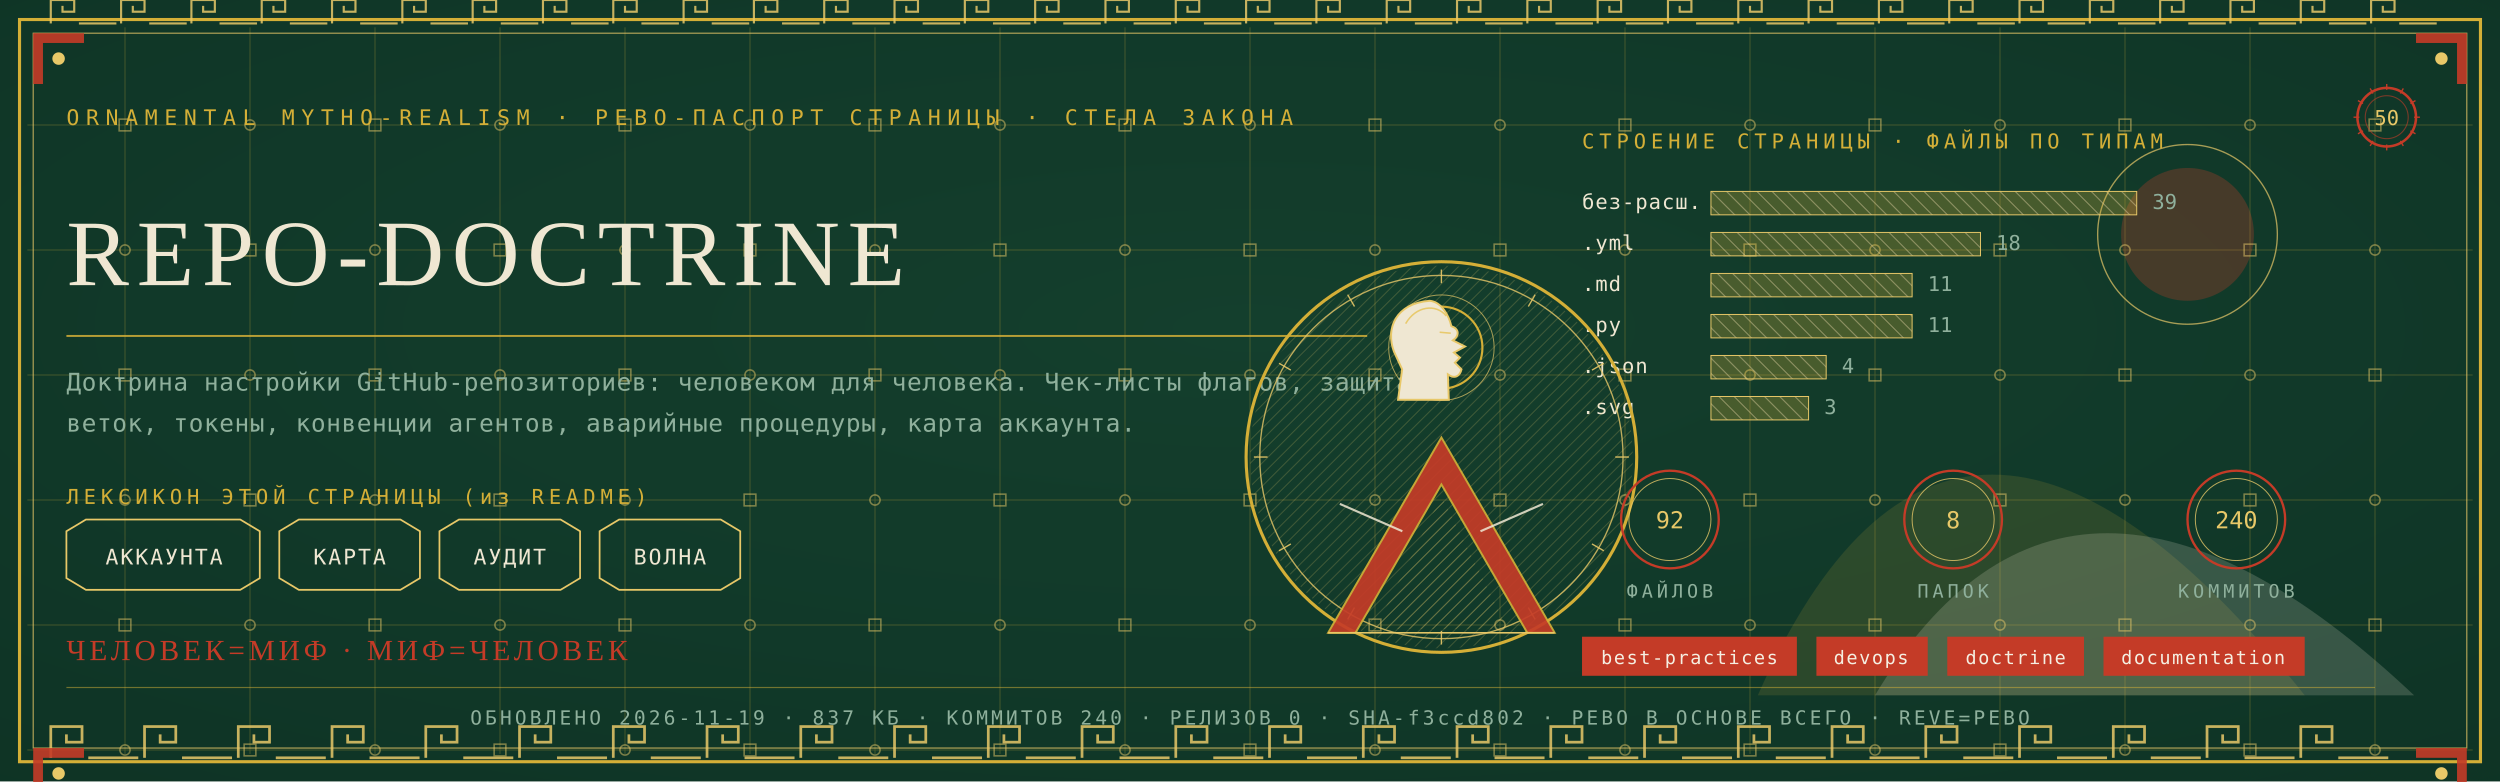
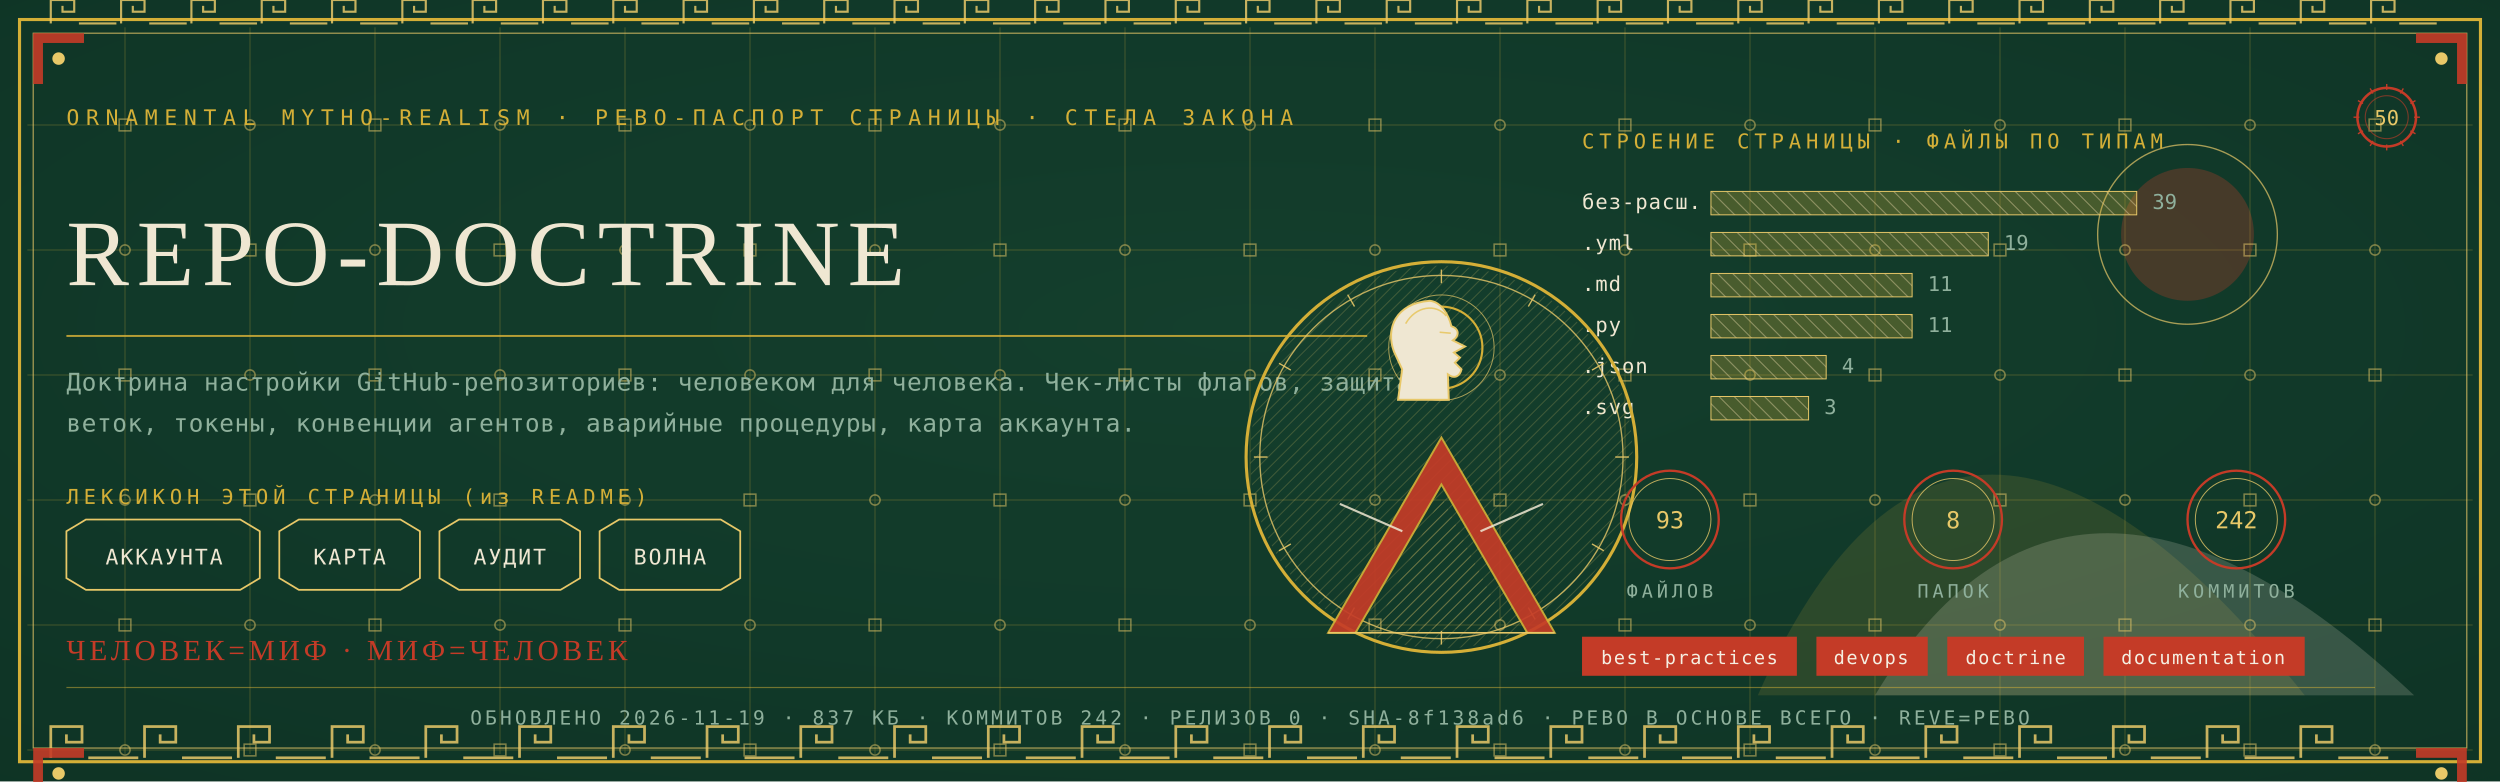
<svg xmlns="http://www.w3.org/2000/svg" viewBox="0 0 1280 400" width="1280" height="400">
  <defs>
    <radialGradient id="rp50" cx="0.5" cy="0.42" r="1.1">
      <stop offset="0" stop-color="#14402E" />
      <stop offset="1" stop-color="#0C2E21" />
    </radialGradient>
    <pattern id="hatchm" width="4.2" height="4.2" patternUnits="userSpaceOnUse" patternTransform="rotate(45)">
      <rect width="4.2" height="4.2" fill="none" />
      <line x1="0" y1="0" x2="0" y2="4.2" stroke="#E8C868" stroke-width="0.5" />
    </pattern>
    <pattern id="hatchv" width="5.5" height="5.5" patternUnits="userSpaceOnUse" patternTransform="rotate(-45)">
      <rect width="5.5" height="5.5" fill="none" />
      <line x1="0" y1="0" x2="0" y2="5.5" stroke="#EFE7D2" stroke-width="0.5" />
    </pattern>
  </defs>
  <rect width="1280" height="400" fill="#0C2E21" />
  <rect width="1280" height="400" fill="url(#rp50)" opacity="0.94" />
  <path d="M 900 356 Q 1000 130 1180 356 Z" fill="#D4AF37" opacity="0.14" />
  <path d="M 960 356 Q 1060 190 1236 356 Z" fill="#EFE7D2" opacity="0.18" />
  <circle cx="1120" cy="120" r="34" fill="#C43B27" opacity="0.30" />
  <circle cx="1120" cy="120" r="46" fill="none" stroke="#E8C868" stroke-width="0.7" opacity="0.7" />
  <g stroke="#D4AF37" stroke-width="0.45" opacity="0.30">
    <line x1="64" y1="14" x2="64" y2="386" />
    <line x1="128" y1="14" x2="128" y2="386" />
    <line x1="192" y1="14" x2="192" y2="386" />
    <line x1="256" y1="14" x2="256" y2="386" />
    <line x1="320" y1="14" x2="320" y2="386" />
    <line x1="384" y1="14" x2="384" y2="386" />
    <line x1="448" y1="14" x2="448" y2="386" />
    <line x1="512" y1="14" x2="512" y2="386" />
    <line x1="576" y1="14" x2="576" y2="386" />
    <line x1="640" y1="14" x2="640" y2="386" />
    <line x1="704" y1="14" x2="704" y2="386" />
    <line x1="768" y1="14" x2="768" y2="386" />
    <line x1="832" y1="14" x2="832" y2="386" />
    <line x1="896" y1="14" x2="896" y2="386" />
    <line x1="960" y1="14" x2="960" y2="386" />
    <line x1="1024" y1="14" x2="1024" y2="386" />
    <line x1="1088" y1="14" x2="1088" y2="386" />
    <line x1="1152" y1="14" x2="1152" y2="386" />
    <line x1="1216" y1="14" x2="1216" y2="386" />
    <line x1="14" y1="64" x2="1266" y2="64" />
    <line x1="14" y1="128" x2="1266" y2="128" />
    <line x1="14" y1="192" x2="1266" y2="192" />
    <line x1="14" y1="256" x2="1266" y2="256" />
    <line x1="14" y1="320" x2="1266" y2="320" />
    <line x1="14" y1="384" x2="1266" y2="384" />
  </g>
  <g fill="none" stroke="#E8C868" stroke-width="0.8" opacity="0.5">
    <rect x="61" y="61" width="6" height="6" />
    <circle cx="64" cy="128" r="2.6" />
    <rect x="61" y="189" width="6" height="6" />
    <circle cx="64" cy="256" r="2.6" />
    <rect x="61" y="317" width="6" height="6" />
    <circle cx="64" cy="384" r="2.6" />
    <circle cx="128" cy="64" r="2.6" />
    <rect x="125" y="125" width="6" height="6" />
    <circle cx="128" cy="192" r="2.6" />
    <rect x="125" y="253" width="6" height="6" />
    <circle cx="128" cy="320" r="2.6" />
    <rect x="125" y="381" width="6" height="6" />
    <rect x="189" y="61" width="6" height="6" />
    <circle cx="192" cy="128" r="2.6" />
    <rect x="189" y="189" width="6" height="6" />
    <circle cx="192" cy="256" r="2.6" />
    <rect x="189" y="317" width="6" height="6" />
    <circle cx="192" cy="384" r="2.6" />
    <circle cx="256" cy="64" r="2.6" />
    <rect x="253" y="125" width="6" height="6" />
    <circle cx="256" cy="192" r="2.6" />
    <rect x="253" y="253" width="6" height="6" />
    <circle cx="256" cy="320" r="2.6" />
    <rect x="253" y="381" width="6" height="6" />
    <rect x="317" y="61" width="6" height="6" />
    <circle cx="320" cy="128" r="2.6" />
    <rect x="317" y="189" width="6" height="6" />
    <circle cx="320" cy="256" r="2.6" />
    <rect x="317" y="317" width="6" height="6" />
    <circle cx="320" cy="384" r="2.6" />
    <circle cx="384" cy="64" r="2.6" />
    <rect x="381" y="125" width="6" height="6" />
    <circle cx="384" cy="192" r="2.6" />
    <rect x="381" y="253" width="6" height="6" />
    <circle cx="384" cy="320" r="2.6" />
    <rect x="381" y="381" width="6" height="6" />
    <rect x="445" y="61" width="6" height="6" />
    <circle cx="448" cy="128" r="2.6" />
    <rect x="445" y="189" width="6" height="6" />
    <circle cx="448" cy="256" r="2.6" />
    <rect x="445" y="317" width="6" height="6" />
    <circle cx="448" cy="384" r="2.6" />
    <circle cx="512" cy="64" r="2.6" />
    <rect x="509" y="125" width="6" height="6" />
    <circle cx="512" cy="192" r="2.6" />
    <rect x="509" y="253" width="6" height="6" />
    <circle cx="512" cy="320" r="2.6" />
    <rect x="509" y="381" width="6" height="6" />
    <rect x="573" y="61" width="6" height="6" />
    <circle cx="576" cy="128" r="2.6" />
    <rect x="573" y="189" width="6" height="6" />
    <circle cx="576" cy="256" r="2.6" />
    <rect x="573" y="317" width="6" height="6" />
    <circle cx="576" cy="384" r="2.6" />
    <circle cx="640" cy="64" r="2.6" />
    <rect x="637" y="125" width="6" height="6" />
    <circle cx="640" cy="192" r="2.6" />
    <rect x="637" y="253" width="6" height="6" />
    <circle cx="640" cy="320" r="2.6" />
    <rect x="637" y="381" width="6" height="6" />
    <rect x="701" y="61" width="6" height="6" />
    <circle cx="704" cy="128" r="2.6" />
    <rect x="701" y="189" width="6" height="6" />
    <circle cx="704" cy="256" r="2.6" />
    <rect x="701" y="317" width="6" height="6" />
    <circle cx="704" cy="384" r="2.6" />
    <circle cx="768" cy="64" r="2.6" />
    <rect x="765" y="125" width="6" height="6" />
    <circle cx="768" cy="192" r="2.6" />
    <rect x="765" y="253" width="6" height="6" />
    <circle cx="768" cy="320" r="2.6" />
    <rect x="765" y="381" width="6" height="6" />
    <rect x="829" y="61" width="6" height="6" />
    <circle cx="832" cy="128" r="2.6" />
    <rect x="829" y="189" width="6" height="6" />
    <circle cx="832" cy="256" r="2.6" />
    <rect x="829" y="317" width="6" height="6" />
    <circle cx="832" cy="384" r="2.6" />
    <circle cx="896" cy="64" r="2.6" />
    <rect x="893" y="125" width="6" height="6" />
    <circle cx="896" cy="192" r="2.6" />
    <rect x="893" y="253" width="6" height="6" />
    <circle cx="896" cy="320" r="2.6" />
    <rect x="893" y="381" width="6" height="6" />
    <rect x="957" y="61" width="6" height="6" />
    <circle cx="960" cy="128" r="2.6" />
    <rect x="957" y="189" width="6" height="6" />
    <circle cx="960" cy="256" r="2.6" />
    <rect x="957" y="317" width="6" height="6" />
    <circle cx="960" cy="384" r="2.6" />
    <circle cx="1024" cy="64" r="2.6" />
    <rect x="1021" y="125" width="6" height="6" />
    <circle cx="1024" cy="192" r="2.6" />
    <rect x="1021" y="253" width="6" height="6" />
    <circle cx="1024" cy="320" r="2.6" />
    <rect x="1021" y="381" width="6" height="6" />
    <rect x="1085" y="61" width="6" height="6" />
    <circle cx="1088" cy="128" r="2.6" />
    <rect x="1085" y="189" width="6" height="6" />
    <circle cx="1088" cy="256" r="2.6" />
    <rect x="1085" y="317" width="6" height="6" />
    <circle cx="1088" cy="384" r="2.6" />
    <circle cx="1152" cy="64" r="2.6" />
    <rect x="1149" y="125" width="6" height="6" />
    <circle cx="1152" cy="192" r="2.6" />
    <rect x="1149" y="253" width="6" height="6" />
    <circle cx="1152" cy="320" r="2.6" />
    <rect x="1149" y="381" width="6" height="6" />
    <rect x="1213" y="61" width="6" height="6" />
    <circle cx="1216" cy="128" r="2.6" />
    <rect x="1213" y="189" width="6" height="6" />
    <circle cx="1216" cy="256" r="2.6" />
    <rect x="1213" y="317" width="6" height="6" />
    <circle cx="1216" cy="384" r="2.6" />
  </g>
  <rect x="10" y="10" width="1260" height="380" fill="none" stroke="#D4AF37" stroke-width="1.6" />
  <rect x="17" y="17" width="1246" height="366" fill="none" stroke="#E8C868" stroke-width="0.6" opacity="0.75" />
  <g fill="none" stroke="#E8C868" stroke-width="1.4" opacity="0.85">
    <path d="M 26 388 L 26 372 L 42 372 L 42 380.0 L 34.0 380.0 L 34.0 376.0" />
    <line x1="45.2" y1="388" x2="70.8" y2="388" />
    <path d="M 74 388 L 74 372 L 90 372 L 90 380.0 L 82.0 380.0 L 82.0 376.0" />
    <line x1="93.2" y1="388" x2="118.8" y2="388" />
    <path d="M 122 388 L 122 372 L 138 372 L 138 380.0 L 130.0 380.0 L 130.0 376.0" />
    <line x1="141.2" y1="388" x2="166.8" y2="388" />
    <path d="M 170 388 L 170 372 L 186 372 L 186 380.0 L 178.0 380.0 L 178.0 376.0" />
    <line x1="189.2" y1="388" x2="214.8" y2="388" />
    <path d="M 218 388 L 218 372 L 234 372 L 234 380.0 L 226.0 380.0 L 226.0 376.0" />
    <line x1="237.2" y1="388" x2="262.8" y2="388" />
    <path d="M 266 388 L 266 372 L 282 372 L 282 380.0 L 274.0 380.0 L 274.0 376.0" />
    <line x1="285.2" y1="388" x2="310.8" y2="388" />
    <path d="M 314 388 L 314 372 L 330 372 L 330 380.0 L 322.0 380.0 L 322.0 376.0" />
    <line x1="333.2" y1="388" x2="358.8" y2="388" />
    <path d="M 362 388 L 362 372 L 378 372 L 378 380.0 L 370.0 380.0 L 370.0 376.0" />
    <line x1="381.2" y1="388" x2="406.8" y2="388" />
    <path d="M 410 388 L 410 372 L 426 372 L 426 380.0 L 418.0 380.0 L 418.0 376.0" />
    <line x1="429.2" y1="388" x2="454.8" y2="388" />
    <path d="M 458 388 L 458 372 L 474 372 L 474 380.0 L 466.0 380.0 L 466.0 376.0" />
    <line x1="477.2" y1="388" x2="502.8" y2="388" />
    <path d="M 506 388 L 506 372 L 522 372 L 522 380.0 L 514.0 380.0 L 514.0 376.0" />
    <line x1="525.2" y1="388" x2="550.8" y2="388" />
    <path d="M 554 388 L 554 372 L 570 372 L 570 380.0 L 562.0 380.0 L 562.0 376.0" />
    <line x1="573.2" y1="388" x2="598.8" y2="388" />
    <path d="M 602 388 L 602 372 L 618 372 L 618 380.0 L 610.0 380.0 L 610.0 376.0" />
    <line x1="621.2" y1="388" x2="646.8" y2="388" />
    <path d="M 650 388 L 650 372 L 666 372 L 666 380.0 L 658.0 380.0 L 658.0 376.0" />
    <line x1="669.2" y1="388" x2="694.8" y2="388" />
    <path d="M 698 388 L 698 372 L 714 372 L 714 380.0 L 706.0 380.0 L 706.0 376.0" />
    <line x1="717.2" y1="388" x2="742.8" y2="388" />
    <path d="M 746 388 L 746 372 L 762 372 L 762 380.0 L 754.0 380.0 L 754.0 376.0" />
    <line x1="765.2" y1="388" x2="790.8" y2="388" />
    <path d="M 794 388 L 794 372 L 810 372 L 810 380.0 L 802.0 380.0 L 802.0 376.0" />
    <line x1="813.2" y1="388" x2="838.8" y2="388" />
    <path d="M 842 388 L 842 372 L 858 372 L 858 380.0 L 850.0 380.0 L 850.0 376.0" />
    <line x1="861.2" y1="388" x2="886.8" y2="388" />
    <path d="M 890 388 L 890 372 L 906 372 L 906 380.0 L 898.0 380.0 L 898.0 376.0" />
    <line x1="909.2" y1="388" x2="934.8" y2="388" />
    <path d="M 938 388 L 938 372 L 954 372 L 954 380.0 L 946.0 380.0 L 946.0 376.0" />
    <line x1="957.2" y1="388" x2="982.8" y2="388" />
    <path d="M 986 388 L 986 372 L 1002 372 L 1002 380.0 L 994.0 380.0 L 994.0 376.0" />
    <line x1="1005.2" y1="388" x2="1030.8" y2="388" />
    <path d="M 1034 388 L 1034 372 L 1050 372 L 1050 380.0 L 1042.0 380.0 L 1042.0 376.0" />
    <line x1="1053.2" y1="388" x2="1078.8" y2="388" />
    <path d="M 1082 388 L 1082 372 L 1098 372 L 1098 380.0 L 1090.0 380.0 L 1090.0 376.0" />
    <line x1="1101.2" y1="388" x2="1126.8" y2="388" />
    <path d="M 1130 388 L 1130 372 L 1146 372 L 1146 380.0 L 1138.0 380.0 L 1138.0 376.0" />
    <line x1="1149.2" y1="388" x2="1174.8" y2="388" />
    <path d="M 1178 388 L 1178 372 L 1194 372 L 1194 380.0 L 1186.0 380.0 L 1186.0 376.0" />
    <line x1="1197.2" y1="388" x2="1222.8" y2="388" />
  </g>
  <g fill="none" stroke="#E8C868" stroke-width="1.1" opacity="0.85">
    <path d="M 26 12 L 26 0 L 38 0 L 38 6.0 L 32.0 6.0 L 32.0 3.0" />
    <line x1="40.4" y1="12" x2="59.6" y2="12" />
    <path d="M 62 12 L 62 0 L 74 0 L 74 6.0 L 68.0 6.0 L 68.0 3.0" />
    <line x1="76.4" y1="12" x2="95.6" y2="12" />
    <path d="M 98 12 L 98 0 L 110 0 L 110 6.0 L 104.0 6.0 L 104.0 3.0" />
    <line x1="112.4" y1="12" x2="131.6" y2="12" />
    <path d="M 134 12 L 134 0 L 146 0 L 146 6.0 L 140.0 6.0 L 140.0 3.0" />
    <line x1="148.4" y1="12" x2="167.6" y2="12" />
    <path d="M 170 12 L 170 0 L 182 0 L 182 6.0 L 176.0 6.0 L 176.0 3.0" />
    <line x1="184.4" y1="12" x2="203.6" y2="12" />
    <path d="M 206 12 L 206 0 L 218 0 L 218 6.0 L 212.0 6.0 L 212.0 3.0" />
    <line x1="220.4" y1="12" x2="239.6" y2="12" />
    <path d="M 242 12 L 242 0 L 254 0 L 254 6.0 L 248.0 6.0 L 248.0 3.0" />
    <line x1="256.4" y1="12" x2="275.6" y2="12" />
    <path d="M 278 12 L 278 0 L 290 0 L 290 6.0 L 284.0 6.0 L 284.0 3.0" />
    <line x1="292.4" y1="12" x2="311.6" y2="12" />
    <path d="M 314 12 L 314 0 L 326 0 L 326 6.0 L 320.0 6.0 L 320.0 3.0" />
    <line x1="328.4" y1="12" x2="347.6" y2="12" />
    <path d="M 350 12 L 350 0 L 362 0 L 362 6.0 L 356.0 6.0 L 356.0 3.0" />
    <line x1="364.4" y1="12" x2="383.6" y2="12" />
    <path d="M 386 12 L 386 0 L 398 0 L 398 6.0 L 392.0 6.0 L 392.0 3.0" />
    <line x1="400.4" y1="12" x2="419.6" y2="12" />
    <path d="M 422 12 L 422 0 L 434 0 L 434 6.0 L 428.0 6.0 L 428.0 3.0" />
    <line x1="436.4" y1="12" x2="455.6" y2="12" />
    <path d="M 458 12 L 458 0 L 470 0 L 470 6.0 L 464.0 6.0 L 464.0 3.0" />
    <line x1="472.4" y1="12" x2="491.6" y2="12" />
    <path d="M 494 12 L 494 0 L 506 0 L 506 6.0 L 500.0 6.0 L 500.0 3.0" />
    <line x1="508.4" y1="12" x2="527.6" y2="12" />
    <path d="M 530 12 L 530 0 L 542 0 L 542 6.0 L 536.0 6.0 L 536.0 3.0" />
    <line x1="544.4" y1="12" x2="563.6" y2="12" />
    <path d="M 566 12 L 566 0 L 578 0 L 578 6.0 L 572.0 6.0 L 572.0 3.0" />
    <line x1="580.4" y1="12" x2="599.6" y2="12" />
    <path d="M 602 12 L 602 0 L 614 0 L 614 6.0 L 608.0 6.0 L 608.0 3.0" />
    <line x1="616.4" y1="12" x2="635.6" y2="12" />
    <path d="M 638 12 L 638 0 L 650 0 L 650 6.0 L 644.0 6.0 L 644.0 3.0" />
    <line x1="652.4" y1="12" x2="671.6" y2="12" />
    <path d="M 674 12 L 674 0 L 686 0 L 686 6.0 L 680.0 6.0 L 680.0 3.0" />
    <line x1="688.4" y1="12" x2="707.6" y2="12" />
    <path d="M 710 12 L 710 0 L 722 0 L 722 6.0 L 716.0 6.0 L 716.0 3.0" />
    <line x1="724.4" y1="12" x2="743.6" y2="12" />
    <path d="M 746 12 L 746 0 L 758 0 L 758 6.0 L 752.0 6.0 L 752.0 3.0" />
    <line x1="760.4" y1="12" x2="779.6" y2="12" />
    <path d="M 782 12 L 782 0 L 794 0 L 794 6.0 L 788.0 6.0 L 788.0 3.0" />
    <line x1="796.4" y1="12" x2="815.6" y2="12" />
    <path d="M 818 12 L 818 0 L 830 0 L 830 6.0 L 824.0 6.0 L 824.0 3.0" />
    <line x1="832.4" y1="12" x2="851.6" y2="12" />
    <path d="M 854 12 L 854 0 L 866 0 L 866 6.0 L 860.0 6.0 L 860.0 3.0" />
    <line x1="868.4" y1="12" x2="887.6" y2="12" />
    <path d="M 890 12 L 890 0 L 902 0 L 902 6.0 L 896.0 6.0 L 896.0 3.0" />
    <line x1="904.4" y1="12" x2="923.6" y2="12" />
    <path d="M 926 12 L 926 0 L 938 0 L 938 6.0 L 932.0 6.0 L 932.0 3.0" />
    <line x1="940.4" y1="12" x2="959.6" y2="12" />
    <path d="M 962 12 L 962 0 L 974 0 L 974 6.0 L 968.0 6.0 L 968.0 3.0" />
    <line x1="976.4" y1="12" x2="995.6" y2="12" />
    <path d="M 998 12 L 998 0 L 1010 0 L 1010 6.0 L 1004.0 6.0 L 1004.0 3.0" />
    <line x1="1012.4" y1="12" x2="1031.6" y2="12" />
    <path d="M 1034 12 L 1034 0 L 1046 0 L 1046 6.0 L 1040.0 6.0 L 1040.0 3.0" />
    <line x1="1048.4" y1="12" x2="1067.6" y2="12" />
    <path d="M 1070 12 L 1070 0 L 1082 0 L 1082 6.0 L 1076.0 6.0 L 1076.0 3.0" />
    <line x1="1084.4" y1="12" x2="1103.6" y2="12" />
    <path d="M 1106 12 L 1106 0 L 1118 0 L 1118 6.0 L 1112.0 6.0 L 1112.0 3.0" />
    <line x1="1120.4" y1="12" x2="1139.6" y2="12" />
    <path d="M 1142 12 L 1142 0 L 1154 0 L 1154 6.0 L 1148.0 6.0 L 1148.0 3.0" />
    <line x1="1156.4" y1="12" x2="1175.6" y2="12" />
    <path d="M 1178 12 L 1178 0 L 1190 0 L 1190 6.0 L 1184.0 6.0 L 1184.0 3.0" />
    <line x1="1192.4" y1="12" x2="1211.6" y2="12" />
    <path d="M 1214 12 L 1214 0 L 1226 0 L 1226 6.0 L 1220.0 6.0 L 1220.0 3.0" />
    <line x1="1228.4" y1="12" x2="1247.6" y2="12" />
  </g>
  <g transform="translate(17,17) scale(1,1)">
    <path d="M 0 0 L 26 0 L 26 5 L 5 5 L 5 26 L 0 26 Z" fill="#C43B27" opacity="0.9" />
    <circle cx="13" cy="13" r="3.2" fill="#E8C868" />
  </g>
  <g transform="translate(1263,17) scale(-1,1)">
    <path d="M 0 0 L 26 0 L 26 5 L 5 5 L 5 26 L 0 26 Z" fill="#C43B27" opacity="0.9" />
    <circle cx="13" cy="13" r="3.2" fill="#E8C868" />
  </g>
  <g transform="translate(17,383) scale(1,1)">
    <path d="M 0 0 L 26 0 L 26 5 L 5 5 L 5 26 L 0 26 Z" fill="#C43B27" opacity="0.9" />
    <circle cx="13" cy="13" r="3.2" fill="#E8C868" />
  </g>
  <g transform="translate(1263,383) scale(-1,1)">
    <path d="M 0 0 L 26 0 L 26 5 L 5 5 L 5 26 L 0 26 Z" fill="#C43B27" opacity="0.9" />
    <circle cx="13" cy="13" r="3.2" fill="#E8C868" />
  </g>
  <text x="34" y="64" font-family="'Cascadia Mono', ui-monospace, Consolas, monospace" font-size="11" fill="#D4AF37" letter-spacing="3.4">ORNAMENTAL MYTHO-REALISM · РЕВО-ПАСПОРТ СТРАНИЦЫ · СТЕЛА ЗАКОНА</text>
  <g transform="translate(1222,60)">
    <circle r="15" fill="none" stroke="#C43B27" stroke-width="1.3" />
    <circle r="11" fill="none" stroke="#C43B27" stroke-width="0.55" opacity="0.6" />
    <text y="4" text-anchor="middle" font-family="'Cascadia Mono', ui-monospace, Consolas, monospace" font-size="10.5" fill="#E8C868">50</text>
    <g stroke="#C43B27" stroke-width="0.7">
      <line x1="0" y1="-17" x2="0" y2="-14" transform="rotate(0)" />
      <line x1="0" y1="-17" x2="0" y2="-14" transform="rotate(30)" />
      <line x1="0" y1="-17" x2="0" y2="-14" transform="rotate(60)" />
      <line x1="0" y1="-17" x2="0" y2="-14" transform="rotate(90)" />
      <line x1="0" y1="-17" x2="0" y2="-14" transform="rotate(120)" />
      <line x1="0" y1="-17" x2="0" y2="-14" transform="rotate(150)" />
      <line x1="0" y1="-17" x2="0" y2="-14" transform="rotate(180)" />
      <line x1="0" y1="-17" x2="0" y2="-14" transform="rotate(210)" />
      <line x1="0" y1="-17" x2="0" y2="-14" transform="rotate(240)" />
      <line x1="0" y1="-17" x2="0" y2="-14" transform="rotate(270)" />
      <line x1="0" y1="-17" x2="0" y2="-14" transform="rotate(300)" />
      <line x1="0" y1="-17" x2="0" y2="-14" transform="rotate(330)" />
    </g>
  </g>
  <text x="34" y="146" font-family="Georgia, 'Times New Roman', serif" font-size="48.0" fill="#EFE7D2" letter-spacing="4">REPO-DOCTRINE</text>
  <line x1="34" y1="172" x2="700" y2="172" stroke="#D4AF37" stroke-width="1" opacity="0.85" />
  <text x="34" y="200" font-family="'Cascadia Mono', ui-monospace, Consolas, monospace" font-size="12.5" fill="#8FB09C" letter-spacing="0.3">Доктрина настройки GitHub-репозиториев: человеком для человека. Чек-листы флагов, защита</text>
  <text x="34" y="221" font-family="'Cascadia Mono', ui-monospace, Consolas, monospace" font-size="12.5" fill="#8FB09C" letter-spacing="0.3">веток, токены, конвенции агентов, аварийные процедуры, карта аккаунта.</text>
  <text x="34" y="258" font-family="'Cascadia Mono', ui-monospace, Consolas, monospace" font-size="10.5" fill="#D4AF37" letter-spacing="2.5">ЛЕКСИКОН ЭТОЙ СТРАНИЦЫ (из README)</text>
  <path d="M 34 272 L 44 266 L 123 266 L 133 272 L 133 296 L 123 302 L 44 302 L 34 296 Z" fill="none" stroke="#E8C868" stroke-width="0.9" />
  <text x="84" y="289" text-anchor="middle" font-family="'Cascadia Mono', ui-monospace, Consolas, monospace" font-size="11" fill="#EFE7D2" letter-spacing="1">АККАУНТА</text>
  <path d="M 143 272 L 153 266 L 205 266 L 215 272 L 215 296 L 205 302 L 153 302 L 143 296 Z" fill="none" stroke="#E8C868" stroke-width="0.9" />
  <text x="179" y="289" text-anchor="middle" font-family="'Cascadia Mono', ui-monospace, Consolas, monospace" font-size="11" fill="#EFE7D2" letter-spacing="1">КАРТА</text>
  <path d="M 225 272 L 235 266 L 287 266 L 297 272 L 297 296 L 287 302 L 235 302 L 225 296 Z" fill="none" stroke="#E8C868" stroke-width="0.9" />
  <text x="261" y="289" text-anchor="middle" font-family="'Cascadia Mono', ui-monospace, Consolas, monospace" font-size="11" fill="#EFE7D2" letter-spacing="1">АУДИТ</text>
  <path d="M 307 272 L 317 266 L 369 266 L 379 272 L 379 296 L 369 302 L 317 302 L 307 296 Z" fill="none" stroke="#E8C868" stroke-width="0.9" />
  <text x="343" y="289" text-anchor="middle" font-family="'Cascadia Mono', ui-monospace, Consolas, monospace" font-size="11" fill="#EFE7D2" letter-spacing="1">ВОЛНА</text>
  <text x="810" y="76" font-family="'Cascadia Mono', ui-monospace, Consolas, monospace" font-size="10.5" fill="#D4AF37" letter-spacing="2.5">СТРОЕНИЕ СТРАНИЦЫ · ФАЙЛЫ ПО ТИПАМ</text>
  <text x="810" y="107" font-family="'Cascadia Mono', ui-monospace, Consolas, monospace" font-size="10.5" fill="#EFE7D2" letter-spacing="0.5">без-расш.</text>
  <rect x="876" y="98" width="218" height="12" fill="url(#hatchv)" opacity="0.9" />
  <rect x="876" y="98" width="218" height="12" fill="#D4AF37" opacity="0.28" />
  <rect x="876" y="98" width="218" height="12" fill="none" stroke="#E8C868" stroke-width="0.5" />
  <text x="1102" y="107" font-family="'Cascadia Mono', ui-monospace, Consolas, monospace" font-size="10.5" fill="#8FB09C">39</text>
  <text x="810" y="128" font-family="'Cascadia Mono', ui-monospace, Consolas, monospace" font-size="10.5" fill="#EFE7D2" letter-spacing="0.5">.yml</text>
-   <rect x="876" y="119" width="138" height="12" fill="url(#hatchv)" opacity="0.9" />
-   <rect x="876" y="119" width="138" height="12" fill="#D4AF37" opacity="0.28" />
-   <rect x="876" y="119" width="138" height="12" fill="none" stroke="#E8C868" stroke-width="0.5" />
-   <text x="1022" y="128" font-family="'Cascadia Mono', ui-monospace, Consolas, monospace" font-size="10.5" fill="#8FB09C">18</text>
+   <rect x="876" y="119" width="142" height="12" fill="url(#hatchv)" opacity="0.9" />
+   <rect x="876" y="119" width="142" height="12" fill="#D4AF37" opacity="0.28" />
+   <rect x="876" y="119" width="142" height="12" fill="none" stroke="#E8C868" stroke-width="0.5" />
+   <text x="1026" y="128" font-family="'Cascadia Mono', ui-monospace, Consolas, monospace" font-size="10.5" fill="#8FB09C">19</text>
  <text x="810" y="149" font-family="'Cascadia Mono', ui-monospace, Consolas, monospace" font-size="10.5" fill="#EFE7D2" letter-spacing="0.5">.md</text>
  <rect x="876" y="140" width="103" height="12" fill="url(#hatchv)" opacity="0.9" />
  <rect x="876" y="140" width="103" height="12" fill="#D4AF37" opacity="0.28" />
  <rect x="876" y="140" width="103" height="12" fill="none" stroke="#E8C868" stroke-width="0.5" />
  <text x="987" y="149" font-family="'Cascadia Mono', ui-monospace, Consolas, monospace" font-size="10.5" fill="#8FB09C">11</text>
  <text x="810" y="170" font-family="'Cascadia Mono', ui-monospace, Consolas, monospace" font-size="10.5" fill="#EFE7D2" letter-spacing="0.5">.py</text>
  <rect x="876" y="161" width="103" height="12" fill="url(#hatchv)" opacity="0.9" />
  <rect x="876" y="161" width="103" height="12" fill="#D4AF37" opacity="0.28" />
  <rect x="876" y="161" width="103" height="12" fill="none" stroke="#E8C868" stroke-width="0.5" />
  <text x="987" y="170" font-family="'Cascadia Mono', ui-monospace, Consolas, monospace" font-size="10.5" fill="#8FB09C">11</text>
  <text x="810" y="191" font-family="'Cascadia Mono', ui-monospace, Consolas, monospace" font-size="10.5" fill="#EFE7D2" letter-spacing="0.5">.json</text>
  <rect x="876" y="182" width="59" height="12" fill="url(#hatchv)" opacity="0.9" />
  <rect x="876" y="182" width="59" height="12" fill="#D4AF37" opacity="0.28" />
  <rect x="876" y="182" width="59" height="12" fill="none" stroke="#E8C868" stroke-width="0.5" />
  <text x="943" y="191" font-family="'Cascadia Mono', ui-monospace, Consolas, monospace" font-size="10.5" fill="#8FB09C">4</text>
  <text x="810" y="212" font-family="'Cascadia Mono', ui-monospace, Consolas, monospace" font-size="10.5" fill="#EFE7D2" letter-spacing="0.5">.svg</text>
  <rect x="876" y="203" width="50" height="12" fill="url(#hatchv)" opacity="0.9" />
  <rect x="876" y="203" width="50" height="12" fill="#D4AF37" opacity="0.28" />
  <rect x="876" y="203" width="50" height="12" fill="none" stroke="#E8C868" stroke-width="0.5" />
  <text x="934" y="212" font-family="'Cascadia Mono', ui-monospace, Consolas, monospace" font-size="10.5" fill="#8FB09C">3</text>
  <g transform="translate(738,234)">
    <circle r="100" fill="none" stroke="#D4AF37" stroke-width="1.6" />
    <circle r="93" fill="none" stroke="#E8C868" stroke-width="0.7" opacity="0.8" />
    <circle r="98" fill="url(#hatchm)" opacity="0.4" />
    <g stroke="#E8C868" stroke-width="0.7" opacity="0.9">
      <line x1="0" y1="-96" x2="0" y2="-89" transform="rotate(0)" />
      <line x1="0" y1="-96" x2="0" y2="-89" transform="rotate(30)" />
      <line x1="0" y1="-96" x2="0" y2="-89" transform="rotate(60)" />
      <line x1="0" y1="-96" x2="0" y2="-89" transform="rotate(90)" />
      <line x1="0" y1="-96" x2="0" y2="-89" transform="rotate(120)" />
      <line x1="0" y1="-96" x2="0" y2="-89" transform="rotate(150)" />
      <line x1="0" y1="-96" x2="0" y2="-89" transform="rotate(180)" />
      <line x1="0" y1="-96" x2="0" y2="-89" transform="rotate(210)" />
      <line x1="0" y1="-96" x2="0" y2="-89" transform="rotate(240)" />
      <line x1="0" y1="-96" x2="0" y2="-89" transform="rotate(270)" />
      <line x1="0" y1="-96" x2="0" y2="-89" transform="rotate(300)" />
      <line x1="0" y1="-96" x2="0" y2="-89" transform="rotate(330)" />
    </g>
    <circle cy="-56" r="21" fill="none" stroke="#D4AF37" stroke-width="1.1" />
    <circle cy="-56" r="27" fill="none" stroke="#E8C868" stroke-width="0.5" opacity="0.7" />
    <path d="M -6.0 -80.0 C -23.5 -78.7 -28.7 -65.7 -24.3 -54.0 L -20.1 -44.9 L -22.2 -29.3 L 3.8 -29.3 L 3.3 -42.3 C 6.9 -39.7 9.5 -41.5 10.3 -44.9 L 6.9 -48.3 L 9.5 -50.9 L 6.4 -53.5 L 12.1 -56.6 L 5.9 -59.7 C 9.5 -62.3 9.0 -65.7 5.1 -67.0 C 3.8 -72.7 -0.1 -79.5 -6.0 -80.0 Z" fill="#EFE7D2" stroke="#E8C868" stroke-width="1.0" />
    <g fill="none" stroke="#E8C868" stroke-width="0.8" opacity="0.95">
      <path d="M -18.3 -68.3 C -13.1 -77.4 -2.7 -78.7 2.5 -72.2" />
      <path d="M -0.9 -63.9 L 4.8 -63.4" />
    </g>
    <path d="M -58.0 90.0 L 0 -10.0 L 58.0 90.0 L 44.0 90.0 L 0 14.0 L -44.0 90.0 Z" fill="#C43B27" opacity="0.92" stroke="#D4AF37" stroke-width="1.0" />
    <path d="M -34.0 88.0 L 0 20.0 L 34.0 88.0" fill="url(#hatchm)" opacity="0.5" stroke="none" />
    <path d="M -58.0 90.0 L 58.0 90.0" fill="none" stroke="#E8C868" stroke-width="0.8" />
    <path d="M -52.0 24.0 L -20.0 38.0" fill="none" stroke="#EFE7D2" stroke-width="1.1" opacity="0.85" />
    <path d="M 52.0 24.0 L 20.0 38.0" fill="none" stroke="#EFE7D2" stroke-width="1.1" opacity="0.85" />
  </g>
  <g transform="translate(855,266)">
    <circle r="25" fill="none" stroke="#C43B27" stroke-width="1.2" />
    <circle r="21" fill="none" stroke="#E8C868" stroke-width="0.5" opacity="0.8" />
-     <text y="4.5" text-anchor="middle" font-family="'Cascadia Mono', ui-monospace, Consolas, monospace" font-size="12" fill="#E8C868">92</text>
+     <text y="4.5" text-anchor="middle" font-family="'Cascadia Mono', ui-monospace, Consolas, monospace" font-size="12" fill="#E8C868">93</text>
    <text y="40" text-anchor="middle" font-family="'Cascadia Mono', ui-monospace, Consolas, monospace" font-size="9.5" fill="#8FB09C" letter-spacing="2">ФАЙЛОВ</text>
  </g>
  <g transform="translate(1000,266)">
    <circle r="25" fill="none" stroke="#C43B27" stroke-width="1.2" />
    <circle r="21" fill="none" stroke="#E8C868" stroke-width="0.5" opacity="0.8" />
    <text y="4.5" text-anchor="middle" font-family="'Cascadia Mono', ui-monospace, Consolas, monospace" font-size="12" fill="#E8C868">8</text>
    <text y="40" text-anchor="middle" font-family="'Cascadia Mono', ui-monospace, Consolas, monospace" font-size="9.5" fill="#8FB09C" letter-spacing="2">ПАПОК</text>
  </g>
  <g transform="translate(1145,266)">
    <circle r="25" fill="none" stroke="#C43B27" stroke-width="1.2" />
    <circle r="21" fill="none" stroke="#E8C868" stroke-width="0.5" opacity="0.8" />
-     <text y="4.5" text-anchor="middle" font-family="'Cascadia Mono', ui-monospace, Consolas, monospace" font-size="12" fill="#E8C868">240</text>
+     <text y="4.5" text-anchor="middle" font-family="'Cascadia Mono', ui-monospace, Consolas, monospace" font-size="12" fill="#E8C868">242</text>
    <text y="40" text-anchor="middle" font-family="'Cascadia Mono', ui-monospace, Consolas, monospace" font-size="9.5" fill="#8FB09C" letter-spacing="2">КОММИТОВ</text>
  </g>
  <rect x="810" y="326" rx="0" width="110" height="20" fill="#C43B27" />
  <text x="865" y="340" text-anchor="middle" font-family="'Cascadia Mono', ui-monospace, Consolas, monospace" font-size="9.5" fill="#F5EFE2" letter-spacing="0.8">best-practices</text>
  <rect x="930" y="326" rx="0" width="57" height="20" fill="#C43B27" />
  <text x="958" y="340" text-anchor="middle" font-family="'Cascadia Mono', ui-monospace, Consolas, monospace" font-size="9.5" fill="#F5EFE2" letter-spacing="0.8">devops</text>
  <rect x="997" y="326" rx="0" width="70" height="20" fill="#C43B27" />
  <text x="1032" y="340" text-anchor="middle" font-family="'Cascadia Mono', ui-monospace, Consolas, monospace" font-size="9.5" fill="#F5EFE2" letter-spacing="0.8">doctrine</text>
  <rect x="1077" y="326" rx="0" width="103" height="20" fill="#C43B27" />
  <text x="1128" y="340" text-anchor="middle" font-family="'Cascadia Mono', ui-monospace, Consolas, monospace" font-size="9.5" fill="#F5EFE2" letter-spacing="0.8">documentation</text>
  <text x="34" y="338" font-family="Georgia, 'Times New Roman', serif" font-size="15" fill="#C43B27" letter-spacing="2">ЧЕЛОВЕК=МИФ · МИФ=ЧЕЛОВЕК</text>
  <line x1="34" y1="352" x2="1216" y2="352" stroke="#D4AF37" stroke-width="0.6" opacity="0.5" />
-   <text x="640" y="371" text-anchor="middle" font-family="'Cascadia Mono', ui-monospace, Consolas, monospace" font-size="10" fill="#8FB09C" letter-spacing="1.6">ОБНОВЛЕНО 2026-11-19 · 837 КБ · КОММИТОВ 240 · РЕЛИЗОВ 0 · SHA-f3ccd802 · РЕВО В ОСНОВЕ ВСЕГО · REVE=РЕВО</text>
+   <text x="640" y="371" text-anchor="middle" font-family="'Cascadia Mono', ui-monospace, Consolas, monospace" font-size="10" fill="#8FB09C" letter-spacing="1.6">ОБНОВЛЕНО 2026-11-19 · 837 КБ · КОММИТОВ 242 · РЕЛИЗОВ 0 · SHA-8f138ad6 · РЕВО В ОСНОВЕ ВСЕГО · REVE=РЕВО</text>
</svg>
